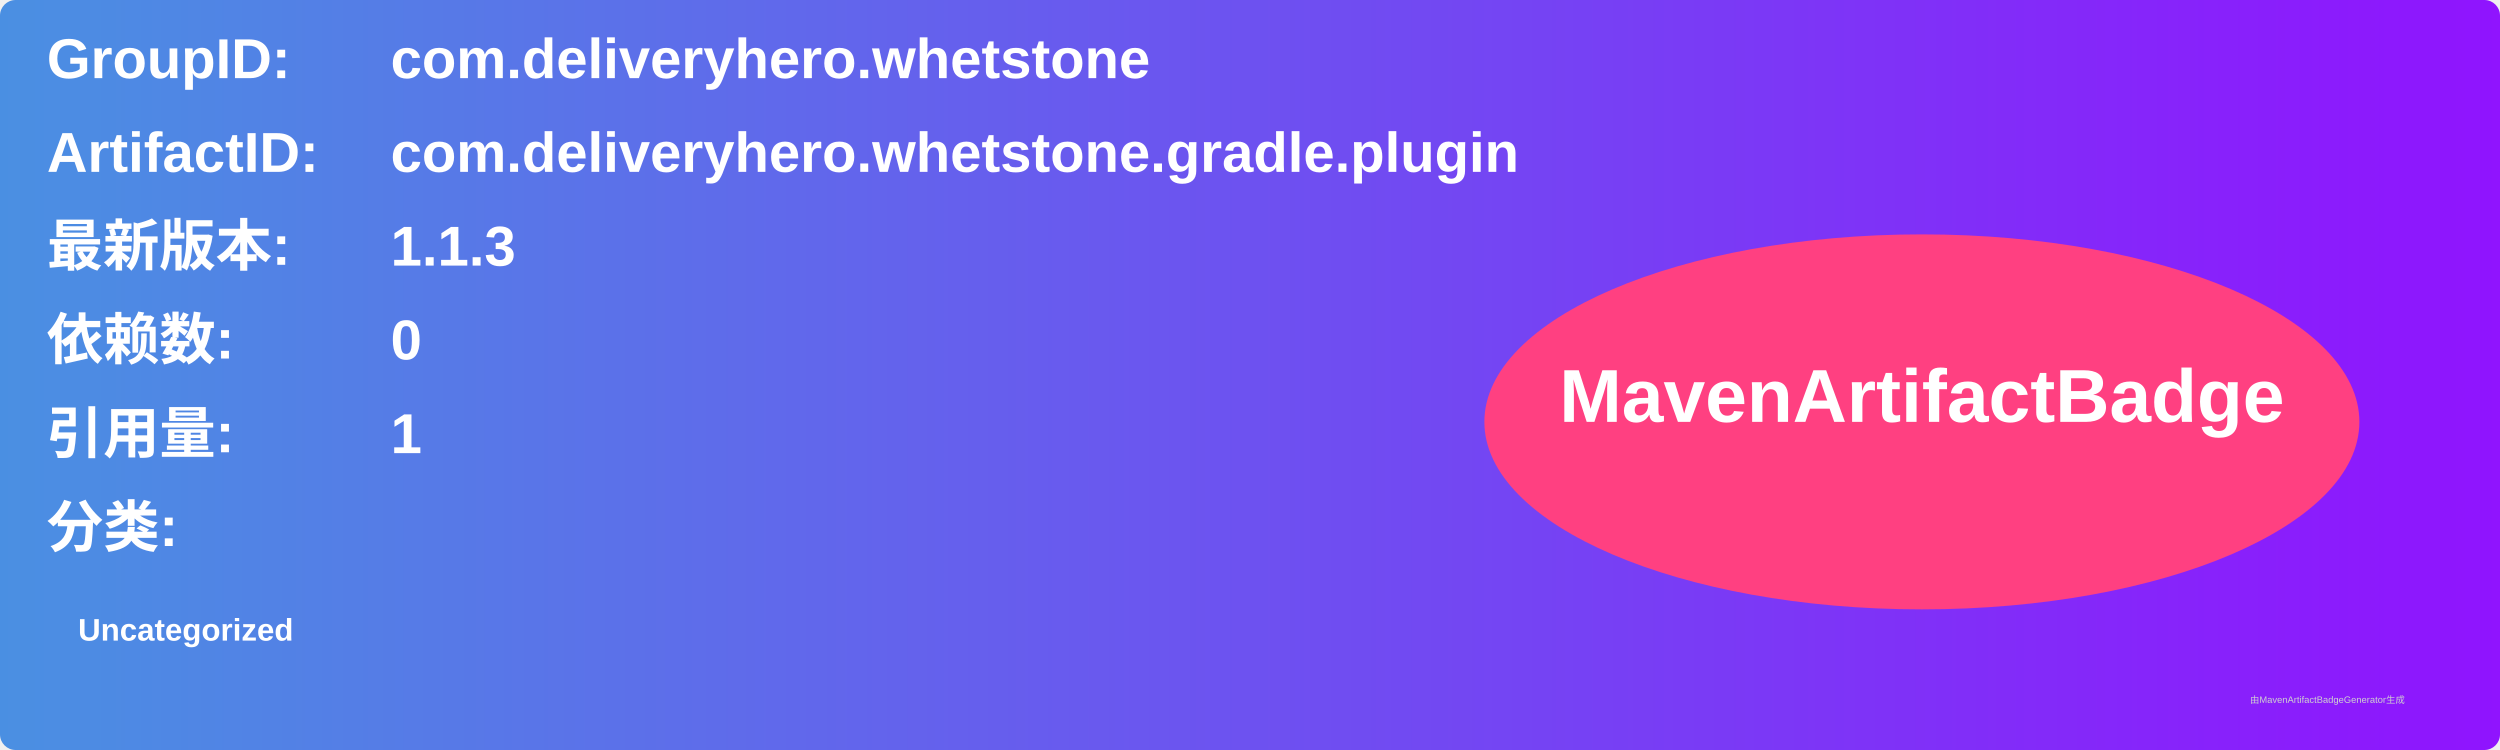
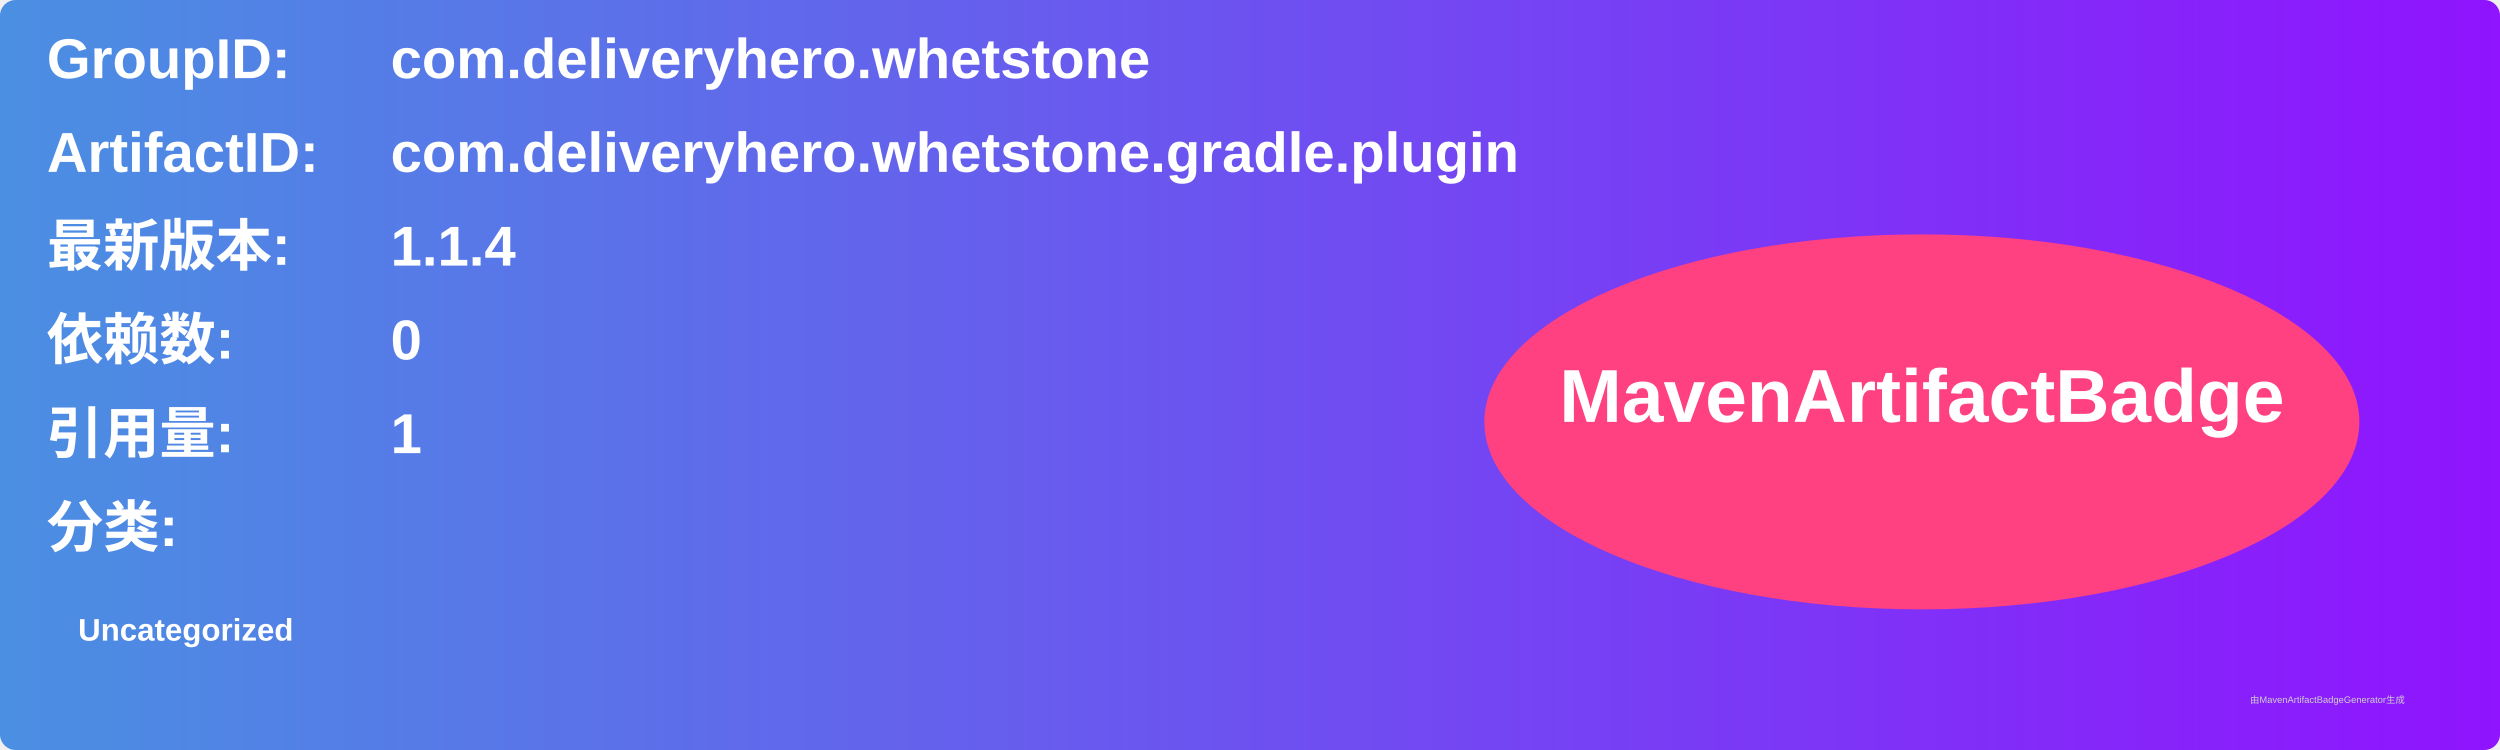
<svg xmlns="http://www.w3.org/2000/svg" width="800" height="240" viewBox="0 0 800 240">
  <linearGradient id="grad" x1="0%" y1="0%" x2="100%" y2="0%">
    <stop offset="0%" stop-color="#4a90e2" />
    <stop offset="100%" stop-color="#9013fe" />
  </linearGradient>
  <rect width="100%" height="100%" rx="5" ry="5" fill="url(#grad)" />
  <g transform="translate(15, 15)">
    <text x="0" y="10" font-family="Arial" font-size="18" fill="white" font-weight="bold" width="260">GroupID:</text>
    <text x="110" y="10" font-family="Arial" font-size="18" fill="white" font-weight="bold" width="460">com.deliveryhero.whetstone</text>
    <text x="0" y="40" font-family="Arial" font-size="18" fill="white" font-weight="bold" width="260">ArtifactID:</text>
    <text x="110" y="40" font-family="Arial" font-size="18" fill="white" font-weight="bold" width="460">com.deliveryhero.whetstone.gradle.plugin</text>
    <text x="0" y="70" font-family="Arial" font-size="18" fill="white" font-weight="bold">最新版本:</text>
    <text x="110" y="70" font-family="Arial" font-size="18" fill="white" font-weight="bold">
-       <tspan font-weight="bold">1.1.3</tspan>
+       <tspan font-weight="bold">1.1.4</tspan>
    </text>
    <text x="0" y="100" font-family="Arial" font-size="18" fill="white" font-weight="bold">依赖数: </text>
    <text x="110" y="100" font-family="Arial" font-size="18" fill="white">
      <tspan font-weight="bold">0</tspan>
    </text>
    <text x="0" y="130" font-family="Arial" font-size="18" fill="white" font-weight="bold">引用量: </text>
    <text x="110" y="130" font-family="Arial" font-size="18" fill="white">
      <tspan font-weight="bold">1</tspan>
    </text>
    <text x="0" y="160" font-family="Arial" font-size="18" fill="white" font-weight="bold">分类:</text>
    <text x="10" y="190" font-family="Arial" font-size="10" fill="white">
      <tspan font-weight="bold">Uncategorized</tspan>
    </text>
    <ellipse cx="600" cy="120" rx="140" ry="60" fill="#ff4081" />
    <text x="600" y="120" text-anchor="middle" font-family="Arial" font-size="24" fill="white" font-weight="bold">MavenArtifactBadge</text>
  </g>
  <text x="720" y="225" font-family="Arial" font-size="3" fill="#d0d0d0">由MavenArtifactBadgeGenerator生成</text>
</svg>
